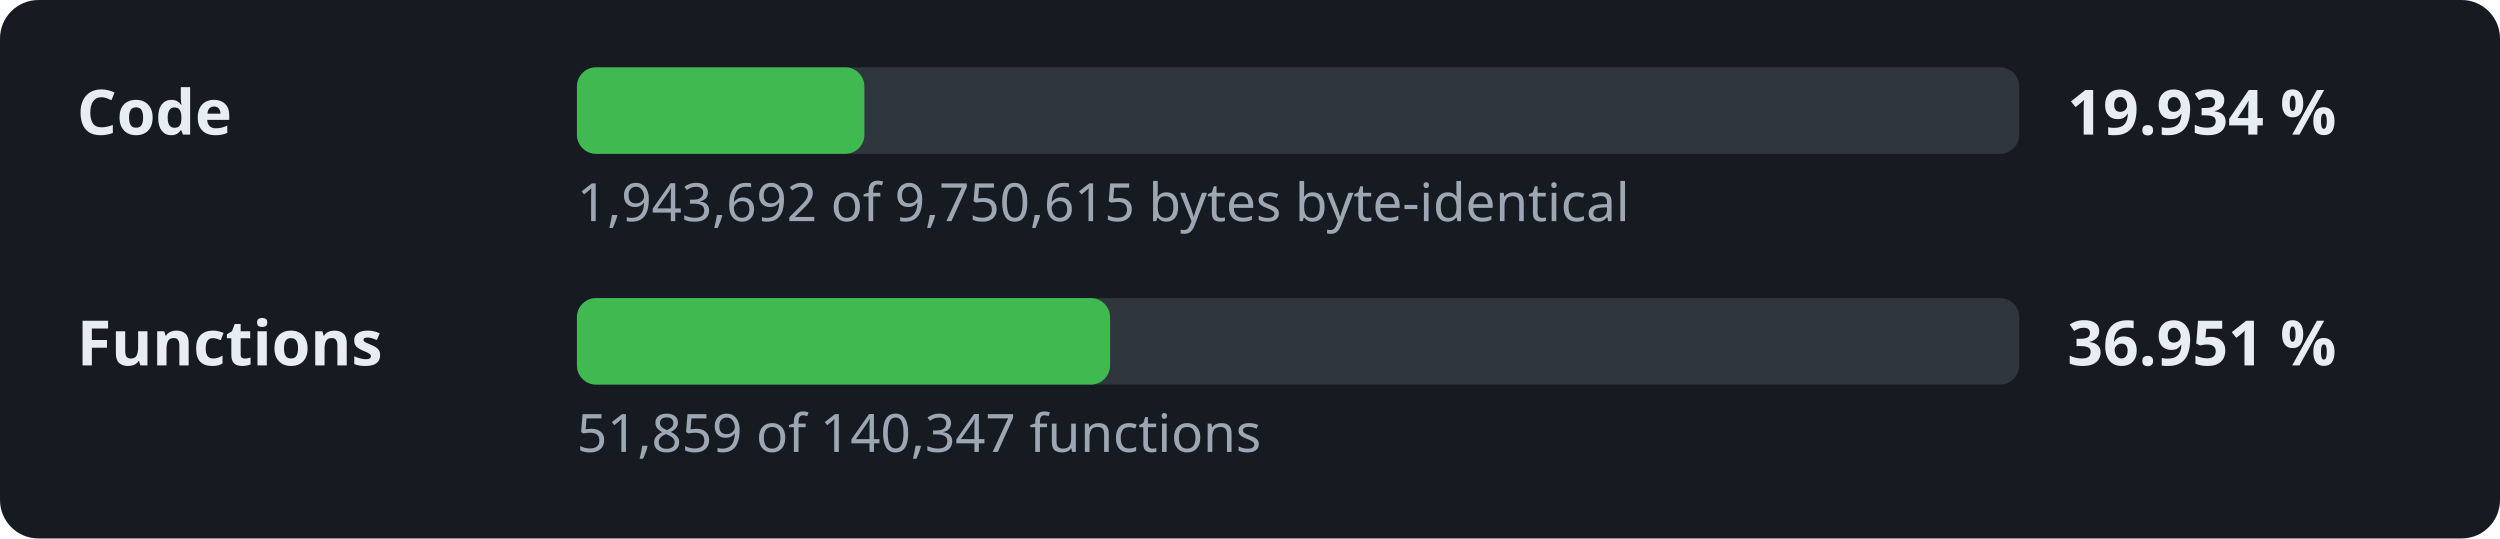
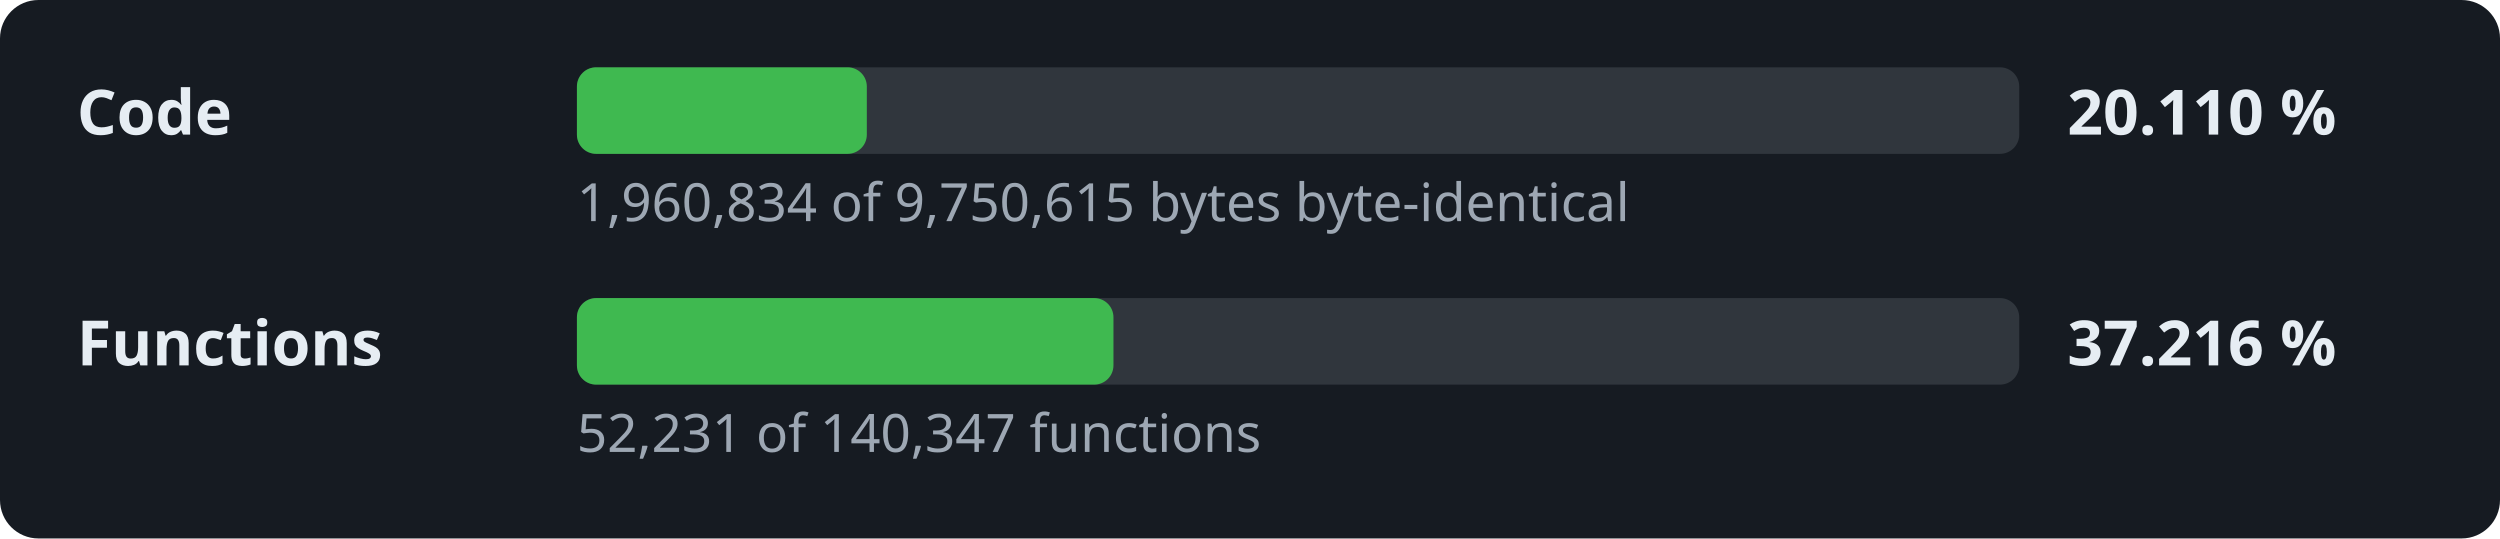
- <svg xmlns="http://www.w3.org/2000/svg" width="520" height="112" viewBox="0 0 520 112" role="img" aria-label="Decompilation progress: 19.934 % of the code">
+ <svg xmlns="http://www.w3.org/2000/svg" width="520" height="112" viewBox="0 0 520 112" role="img" aria-label="Decompilation progress: 20.110 % of the code">
  <style>.l,.v{font:600 13px sans-serif;fill:#e6edf3}.d{font:11px sans-serif;fill:#9da7b3}.t{fill:#30363d}.f{fill:#3fb950}</style>
  <rect width="520" height="112" rx="8" fill="#161b22" />
  <text x="16" y="28" class="l">Code</text>
  <rect x="120" y="14" width="300" height="18" rx="4" class="t" />
-   <rect x="120" y="14" width="59.8" height="18" rx="4" class="f" />
-   <text x="430" y="28" class="v">19.934 %</text>
-   <text x="120" y="46" class="d">1,943,692 of 9,750,615 bytes byte-identical</text>
+   <rect x="120" y="14" width="60.3" height="18" rx="4" class="f" />
+   <text x="430" y="28" class="v">20.110 %</text>
+   <text x="120" y="46" class="d">1,960,834 of 9,750,615 bytes byte-identical</text>
  <text x="16" y="76" class="l">Functions</text>
  <rect x="120" y="62" width="300" height="18" rx="4" class="t" />
-   <rect x="120" y="62" width="110.9" height="18" rx="4" class="f" />
-   <text x="430" y="76" class="v">36.951 %</text>
-   <text x="120" y="94" class="d">51,859 of 140,347 functions</text>
+   <rect x="120" y="62" width="111.6" height="18" rx="4" class="f" />
+   <text x="430" y="76" class="v">37.216 %</text>
+   <text x="120" y="94" class="d">52,231 of 140,347 functions</text>
</svg>
